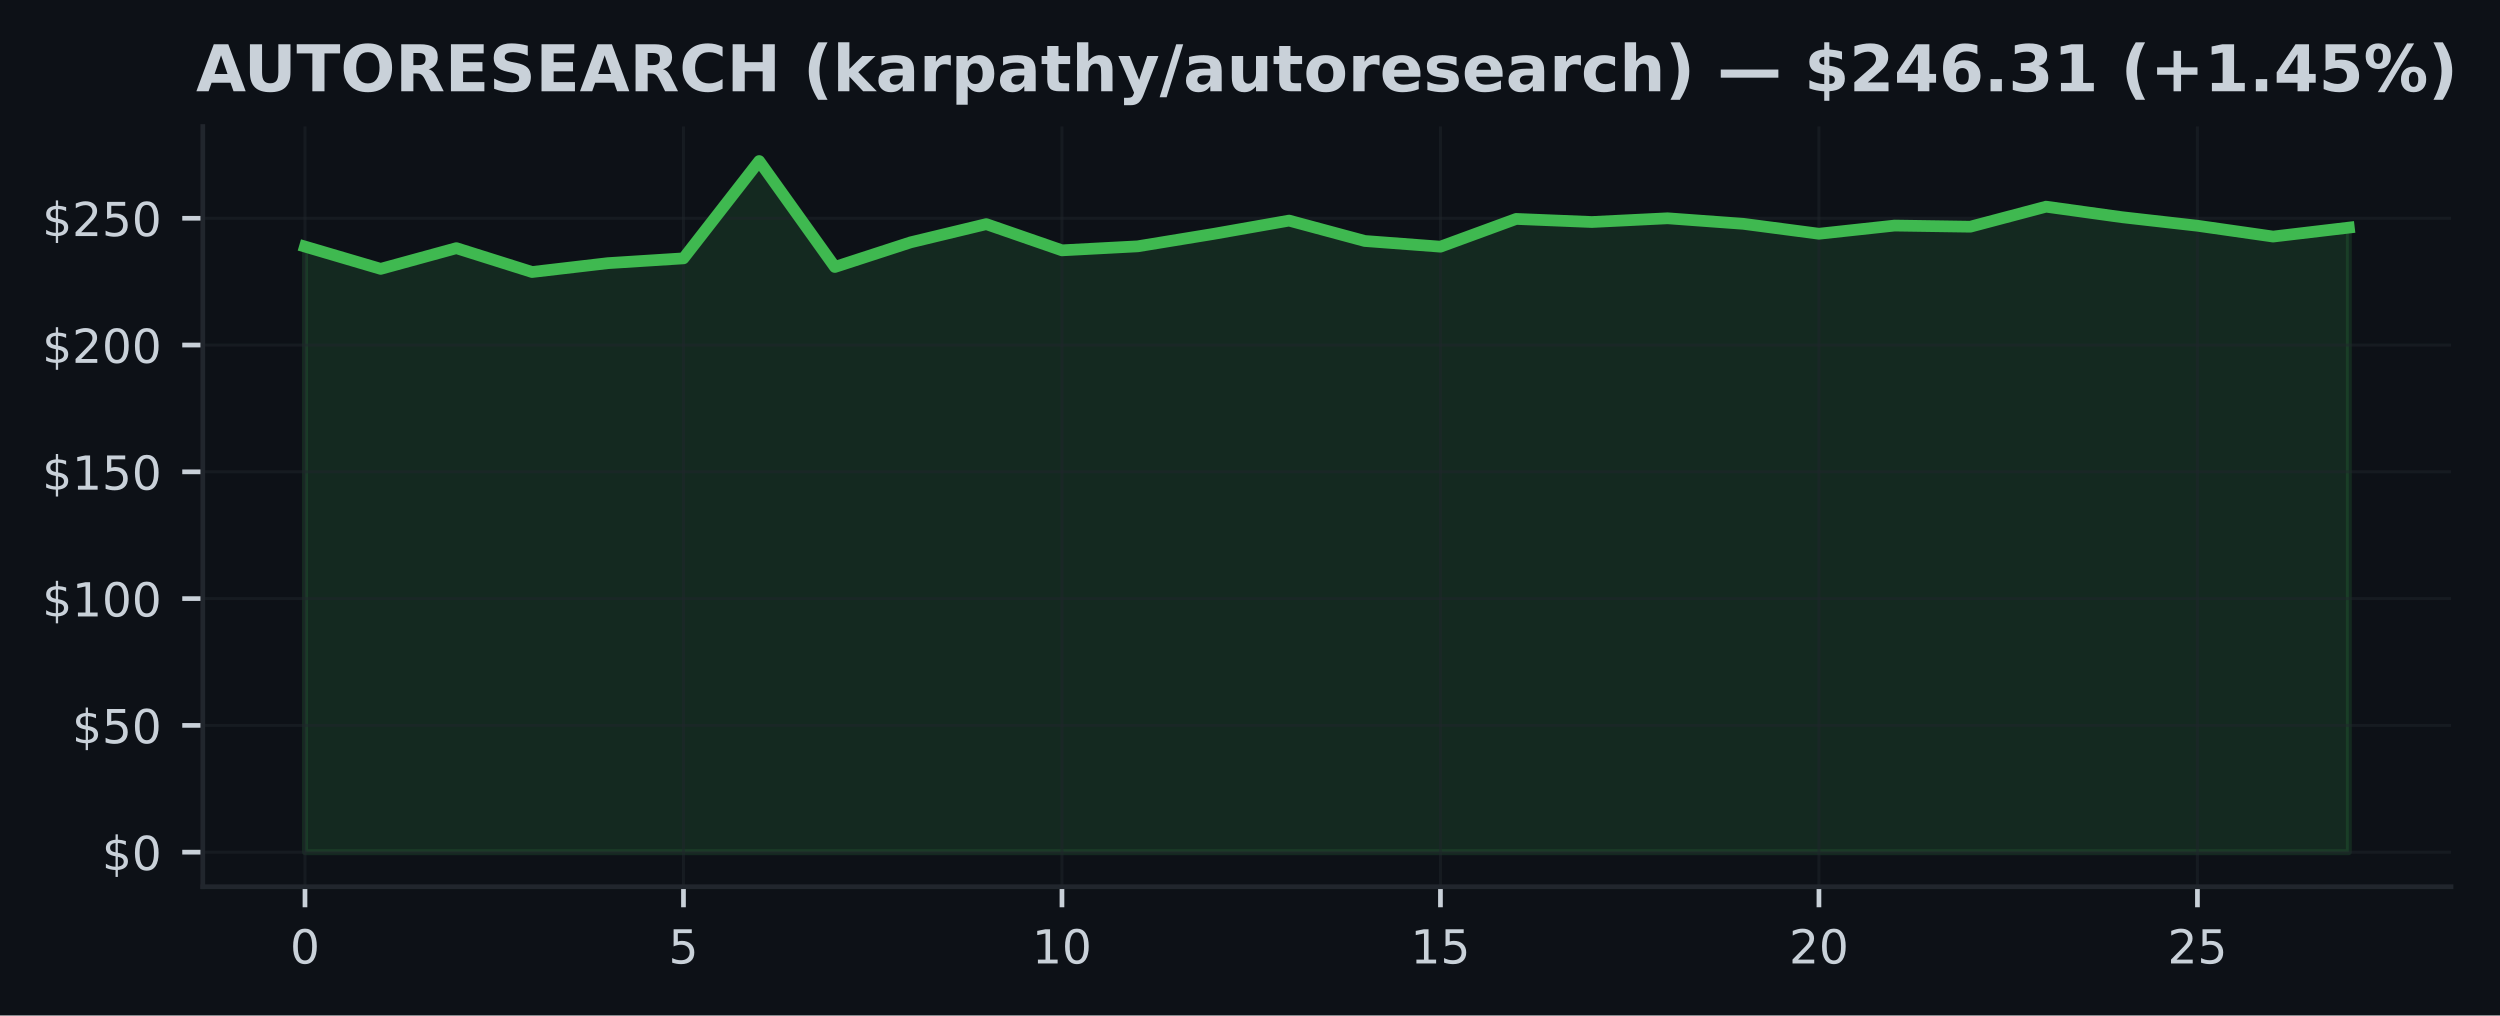
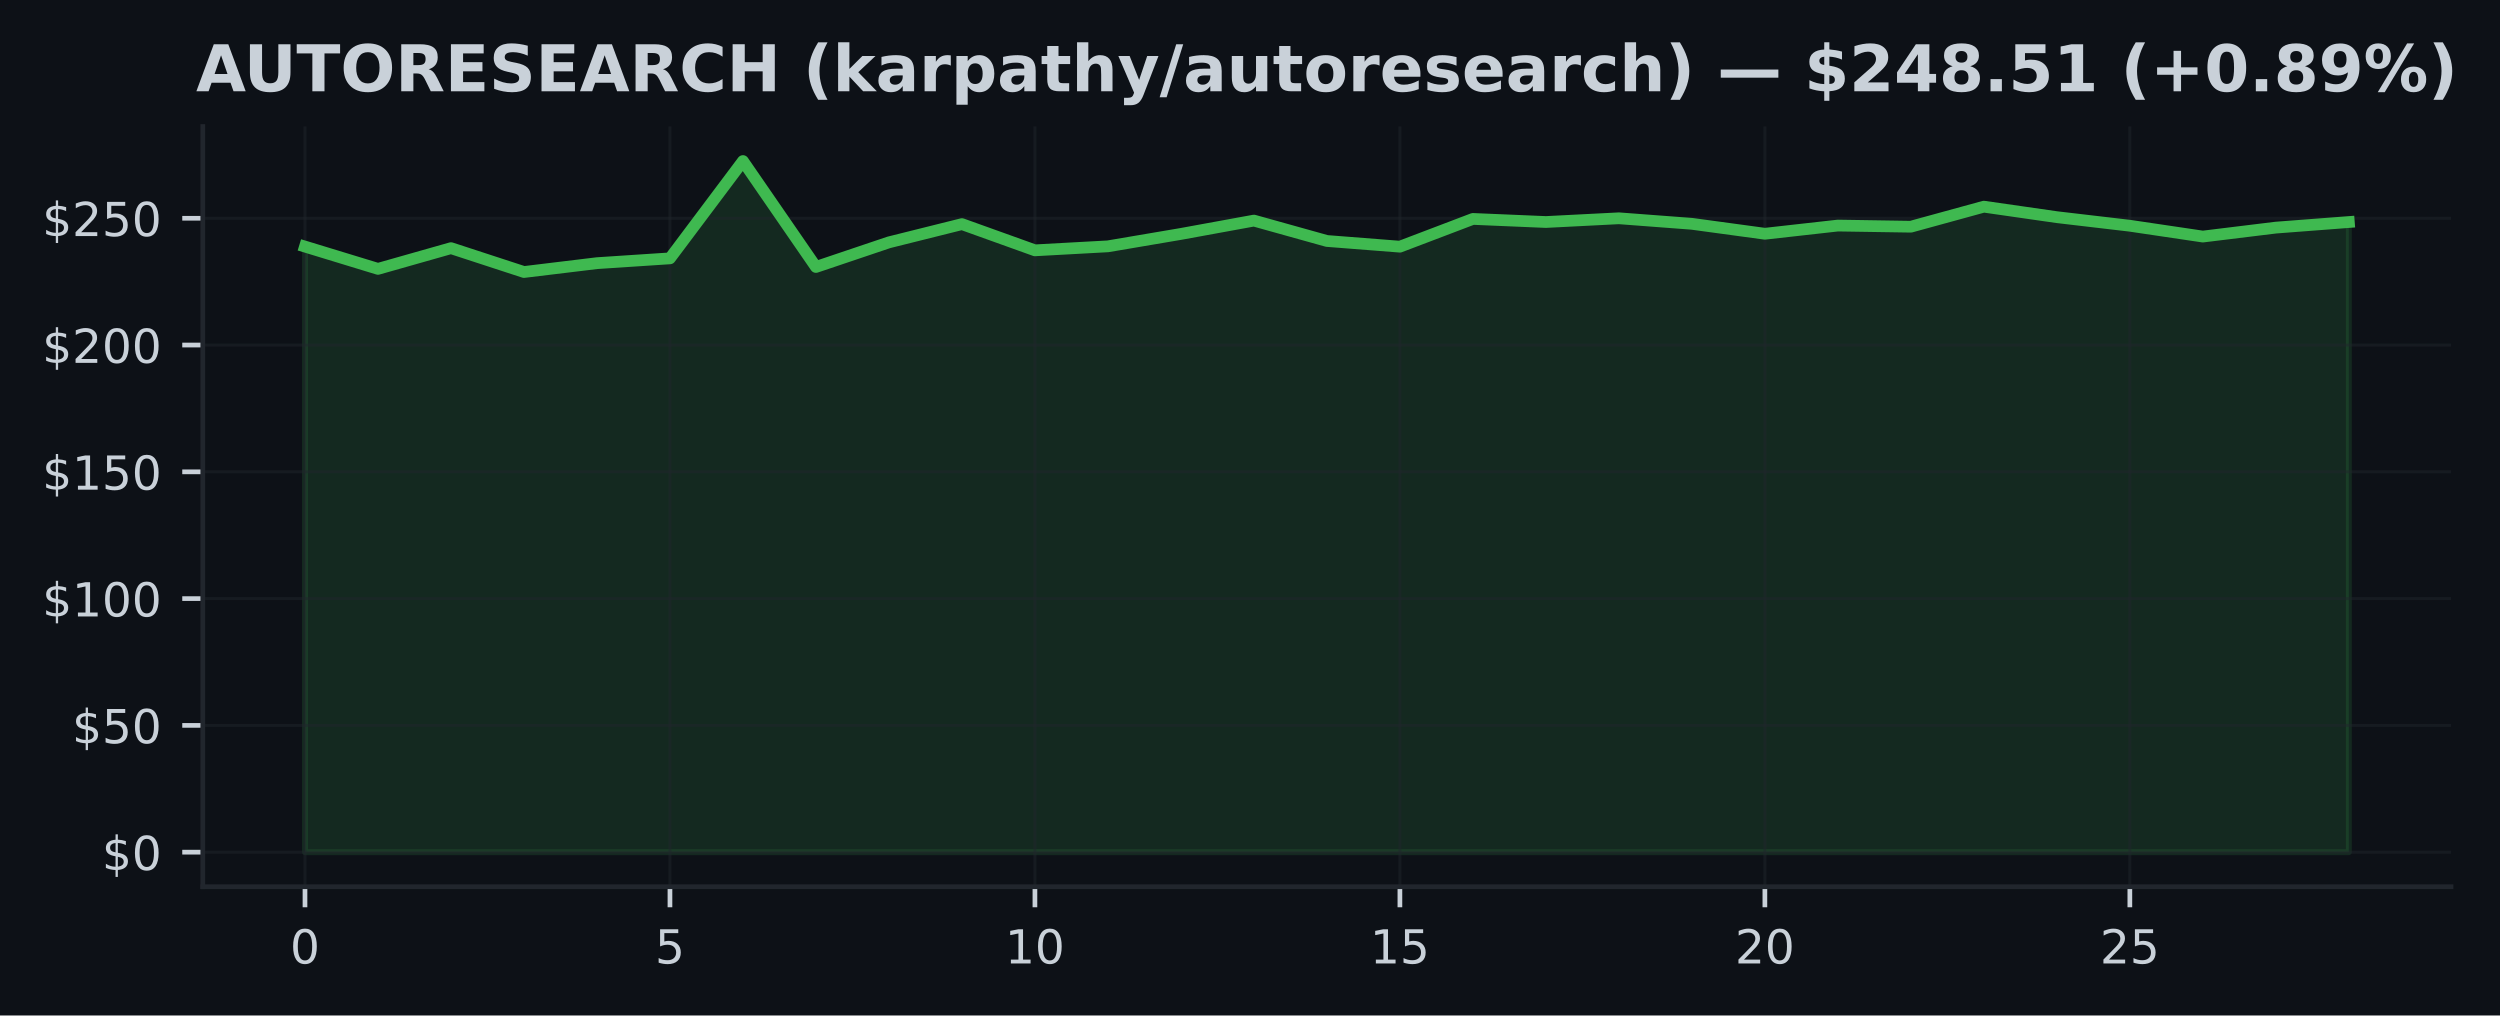
<svg xmlns="http://www.w3.org/2000/svg" xmlns:xlink="http://www.w3.org/1999/xlink" width="426.057pt" height="173.061pt" viewBox="0 0 426.057 173.061" version="1.1">
  <defs>
    <style type="text/css">*{stroke-linejoin: round; stroke-linecap: butt}</style>
  </defs>
  <g id="figure_1">
    <g id="patch_1">
      <path d="M 0 173.061  L 426.057 173.061  L 426.057 0  L 0 0  z " style="fill: #0d1117" />
    </g>
    <g id="axes_1">
      <g id="patch_2">
        <path d="M 34.56 151.118  L 417.71 151.118  L 417.71 21.558  L 34.56 21.558  z " style="fill: #0d1117" />
      </g>
      <g id="FillBetweenPolyCollection_1">
        <defs>
-           <path id="mff1d2ec6ba" d="M 51.976 -27.832  L 51.976 -131.038  L 64.877 -127.239  L 77.777 -130.77  L 90.678 -126.703  L 103.579 -128.211  L 116.479 -129.033  L 129.38 -145.613  L 142.281 -127.563  L 155.181 -131.759  L 168.082 -134.866  L 180.983 -130.398  L 193.883 -131.081  L 206.784 -133.194  L 219.685 -135.467  L 232.585 -131.993  L 245.486 -131.02  L 258.387 -135.752  L 271.287 -135.225  L 284.188 -135.86  L 297.089 -134.918  L 309.989 -133.224  L 322.89 -134.62  L 335.791 -134.426  L 348.691 -137.839  L 361.592 -136.05  L 374.493 -134.59  L 387.393 -132.745  L 400.294 -134.27  L 400.294 -27.832  L 400.294 -27.832  L 387.393 -27.832  L 374.493 -27.832  L 361.592 -27.832  L 348.691 -27.832  L 335.791 -27.832  L 322.89 -27.832  L 309.989 -27.832  L 297.089 -27.832  L 284.188 -27.832  L 271.287 -27.832  L 258.387 -27.832  L 245.486 -27.832  L 232.585 -27.832  L 219.685 -27.832  L 206.784 -27.832  L 193.883 -27.832  L 180.983 -27.832  L 168.082 -27.832  L 155.181 -27.832  L 142.281 -27.832  L 129.38 -27.832  L 116.479 -27.832  L 103.579 -27.832  L 90.678 -27.832  L 77.777 -27.832  L 64.877 -27.832  L 51.976 -27.832  z " style="stroke: #3fb950; stroke-opacity: 0.15" />
+           <path id="m584141cbb1" d="M 51.976 -27.832  L 51.976 -131.038  L 64.416 -127.239  L 76.856 -130.77  L 89.296 -126.703  L 101.736 -128.211  L 114.176 -129.033  L 126.616 -145.613  L 139.055 -127.563  L 151.495 -131.759  L 163.935 -134.866  L 176.375 -130.398  L 188.815 -131.081  L 201.255 -133.194  L 213.695 -135.467  L 226.135 -131.993  L 238.575 -131.02  L 251.015 -135.752  L 263.455 -135.225  L 275.895 -135.86  L 288.335 -134.918  L 300.775 -133.224  L 313.215 -134.62  L 325.654 -134.426  L 338.094 -137.839  L 350.534 -136.05  L 362.974 -134.59  L 375.414 -132.745  L 387.854 -134.27  L 400.294 -135.221  L 400.294 -27.832  L 400.294 -27.832  L 387.854 -27.832  L 375.414 -27.832  L 362.974 -27.832  L 350.534 -27.832  L 338.094 -27.832  L 325.654 -27.832  L 313.215 -27.832  L 300.775 -27.832  L 288.335 -27.832  L 275.895 -27.832  L 263.455 -27.832  L 251.015 -27.832  L 238.575 -27.832  L 226.135 -27.832  L 213.695 -27.832  L 201.255 -27.832  L 188.815 -27.832  L 176.375 -27.832  L 163.935 -27.832  L 151.495 -27.832  L 139.055 -27.832  L 126.616 -27.832  L 114.176 -27.832  L 101.736 -27.832  L 89.296 -27.832  L 76.856 -27.832  L 64.416 -27.832  L 51.976 -27.832  z " style="stroke: #3fb950; stroke-opacity: 0.15" />
        </defs>
-         <g clip-path="url(#p2e21da8941)">
-           <use xlink:href="#mff1d2ec6ba" x="0" y="173.061" style="fill: #3fb950; fill-opacity: 0.15; stroke: #3fb950; stroke-opacity: 0.15" />
+         <g clip-path="url(#pb53e35a98c)">
+           <use xlink:href="#m584141cbb1" x="0" y="173.061" style="fill: #3fb950; fill-opacity: 0.15; stroke: #3fb950; stroke-opacity: 0.15" />
        </g>
      </g>
      <g id="matplotlib.axis_1">
        <g id="xtick_1">
          <g id="line2d_1">
-             <path d="M 51.976 151.118  L 51.976 21.558  " clip-path="url(#p2e21da8941)" style="fill: none; stroke: #21262d; stroke-opacity: 0.5; stroke-width: 0.5; stroke-linecap: square" />
+             <path d="M 51.976 151.118  L 51.976 21.558  " clip-path="url(#pb53e35a98c)" style="fill: none; stroke: #21262d; stroke-opacity: 0.5; stroke-width: 0.5; stroke-linecap: square" />
          </g>
          <g id="line2d_2">
            <defs>
-               <path id="mea788294cb" d="M 0 0  L 0 3.5  " style="stroke: #c9d1d9; stroke-width: 0.8" />
+               <path id="m7ab3a25d30" d="M 0 0  L 0 3.5  " style="stroke: #c9d1d9; stroke-width: 0.8" />
            </defs>
            <g>
-               <use xlink:href="#mea788294cb" x="51.976" y="151.118" style="fill: #c9d1d9; stroke: #c9d1d9; stroke-width: 0.8" />
+               <use xlink:href="#m7ab3a25d30" x="51.976" y="151.118" style="fill: #c9d1d9; stroke: #c9d1d9; stroke-width: 0.8" />
            </g>
          </g>
          <g id="text_1">
            <g style="fill: #c9d1d9" transform="translate(49.43091 164.197) scale(0.08 -0.08)">
              <defs>
                <path id="DejaVuSans-30" d="M 2034 4250  Q 1547 4250 1301 3770  Q 1056 3291 1056 2328  Q 1056 1369 1301 889  Q 1547 409 2034 409  Q 2525 409 2770 889  Q 3016 1369 3016 2328  Q 3016 3291 2770 3770  Q 2525 4250 2034 4250  z M 2034 4750  Q 2819 4750 3233 4129  Q 3647 3509 3647 2328  Q 3647 1150 3233 529  Q 2819 -91 2034 -91  Q 1250 -91 836 529  Q 422 1150 422 2328  Q 422 3509 836 4129  Q 1250 4750 2034 4750  z " transform="scale(0.015625)" />
              </defs>
              <use xlink:href="#DejaVuSans-30" />
            </g>
          </g>
        </g>
        <g id="xtick_2">
          <g id="line2d_3">
-             <path d="M 116.479 151.118  L 116.479 21.558  " clip-path="url(#p2e21da8941)" style="fill: none; stroke: #21262d; stroke-opacity: 0.5; stroke-width: 0.5; stroke-linecap: square" />
+             <path d="M 114.176 151.118  L 114.176 21.558  " clip-path="url(#pb53e35a98c)" style="fill: none; stroke: #21262d; stroke-opacity: 0.5; stroke-width: 0.5; stroke-linecap: square" />
          </g>
          <g id="line2d_4">
            <g>
-               <use xlink:href="#mea788294cb" x="116.479" y="151.118" style="fill: #c9d1d9; stroke: #c9d1d9; stroke-width: 0.8" />
+               <use xlink:href="#m7ab3a25d30" x="114.176" y="151.118" style="fill: #c9d1d9; stroke: #c9d1d9; stroke-width: 0.8" />
            </g>
          </g>
          <g id="text_2">
-             <g style="fill: #c9d1d9" transform="translate(113.9343 164.197) scale(0.08 -0.08)">
+             <g style="fill: #c9d1d9" transform="translate(111.6306 164.197) scale(0.08 -0.08)">
              <defs>
                <path id="DejaVuSans-35" d="M 691 4666  L 3169 4666  L 3169 4134  L 1269 4134  L 1269 2991  Q 1406 3038 1543 3061  Q 1681 3084 1819 3084  Q 2600 3084 3056 2656  Q 3513 2228 3513 1497  Q 3513 744 3044 326  Q 2575 -91 1722 -91  Q 1428 -91 1123 -41  Q 819 9 494 109  L 494 744  Q 775 591 1075 516  Q 1375 441 1709 441  Q 2250 441 2565 725  Q 2881 1009 2881 1497  Q 2881 1984 2565 2268  Q 2250 2553 1709 2553  Q 1456 2553 1204 2497  Q 953 2441 691 2322  L 691 4666  z " transform="scale(0.015625)" />
              </defs>
              <use xlink:href="#DejaVuSans-35" />
            </g>
          </g>
        </g>
        <g id="xtick_3">
          <g id="line2d_5">
-             <path d="M 180.983 151.118  L 180.983 21.558  " clip-path="url(#p2e21da8941)" style="fill: none; stroke: #21262d; stroke-opacity: 0.5; stroke-width: 0.5; stroke-linecap: square" />
+             <path d="M 176.375 151.118  L 176.375 21.558  " clip-path="url(#pb53e35a98c)" style="fill: none; stroke: #21262d; stroke-opacity: 0.5; stroke-width: 0.5; stroke-linecap: square" />
          </g>
          <g id="line2d_6">
            <g>
-               <use xlink:href="#mea788294cb" x="180.983" y="151.118" style="fill: #c9d1d9; stroke: #c9d1d9; stroke-width: 0.8" />
+               <use xlink:href="#m7ab3a25d30" x="176.375" y="151.118" style="fill: #c9d1d9; stroke: #c9d1d9; stroke-width: 0.8" />
            </g>
          </g>
          <g id="text_3">
-             <g style="fill: #c9d1d9" transform="translate(175.8926 164.197) scale(0.08 -0.08)">
+             <g style="fill: #c9d1d9" transform="translate(171.2853 164.197) scale(0.08 -0.08)">
              <defs>
                <path id="DejaVuSans-31" d="M 794 531  L 1825 531  L 1825 4091  L 703 3866  L 703 4441  L 1819 4666  L 2450 4666  L 2450 531  L 3481 531  L 3481 0  L 794 0  L 794 531  z " transform="scale(0.015625)" />
              </defs>
              <use xlink:href="#DejaVuSans-31" />
              <use xlink:href="#DejaVuSans-30" transform="translate(63.62305 0)" />
            </g>
          </g>
        </g>
        <g id="xtick_4">
          <g id="line2d_7">
-             <path d="M 245.486 151.118  L 245.486 21.558  " clip-path="url(#p2e21da8941)" style="fill: none; stroke: #21262d; stroke-opacity: 0.5; stroke-width: 0.5; stroke-linecap: square" />
+             <path d="M 238.575 151.118  L 238.575 21.558  " clip-path="url(#pb53e35a98c)" style="fill: none; stroke: #21262d; stroke-opacity: 0.5; stroke-width: 0.5; stroke-linecap: square" />
          </g>
          <g id="line2d_8">
            <g>
-               <use xlink:href="#mea788294cb" x="245.486" y="151.118" style="fill: #c9d1d9; stroke: #c9d1d9; stroke-width: 0.8" />
+               <use xlink:href="#m7ab3a25d30" x="238.575" y="151.118" style="fill: #c9d1d9; stroke: #c9d1d9; stroke-width: 0.8" />
            </g>
          </g>
          <g id="text_4">
-             <g style="fill: #c9d1d9" transform="translate(240.396 164.197) scale(0.08 -0.08)">
+             <g style="fill: #c9d1d9" transform="translate(233.4849 164.197) scale(0.08 -0.08)">
              <use xlink:href="#DejaVuSans-31" />
              <use xlink:href="#DejaVuSans-35" transform="translate(63.62305 0)" />
            </g>
          </g>
        </g>
        <g id="xtick_5">
          <g id="line2d_9">
-             <path d="M 309.989 151.118  L 309.989 21.558  " clip-path="url(#p2e21da8941)" style="fill: none; stroke: #21262d; stroke-opacity: 0.5; stroke-width: 0.5; stroke-linecap: square" />
+             <path d="M 300.775 151.118  L 300.775 21.558  " clip-path="url(#pb53e35a98c)" style="fill: none; stroke: #21262d; stroke-opacity: 0.5; stroke-width: 0.5; stroke-linecap: square" />
          </g>
          <g id="line2d_10">
            <g>
-               <use xlink:href="#mea788294cb" x="309.989" y="151.118" style="fill: #c9d1d9; stroke: #c9d1d9; stroke-width: 0.8" />
+               <use xlink:href="#m7ab3a25d30" x="300.775" y="151.118" style="fill: #c9d1d9; stroke: #c9d1d9; stroke-width: 0.8" />
            </g>
          </g>
          <g id="text_5">
-             <g style="fill: #c9d1d9" transform="translate(304.8994 164.197) scale(0.08 -0.08)">
+             <g style="fill: #c9d1d9" transform="translate(295.6846 164.197) scale(0.08 -0.08)">
              <defs>
                <path id="DejaVuSans-32" d="M 1228 531  L 3431 531  L 3431 0  L 469 0  L 469 531  Q 828 903 1448 1529  Q 2069 2156 2228 2338  Q 2531 2678 2651 2914  Q 2772 3150 2772 3378  Q 2772 3750 2511 3984  Q 2250 4219 1831 4219  Q 1534 4219 1204 4116  Q 875 4013 500 3803  L 500 4441  Q 881 4594 1212 4672  Q 1544 4750 1819 4750  Q 2544 4750 2975 4387  Q 3406 4025 3406 3419  Q 3406 3131 3298 2873  Q 3191 2616 2906 2266  Q 2828 2175 2409 1742  Q 1991 1309 1228 531  z " transform="scale(0.015625)" />
              </defs>
              <use xlink:href="#DejaVuSans-32" />
              <use xlink:href="#DejaVuSans-30" transform="translate(63.62305 0)" />
            </g>
          </g>
        </g>
        <g id="xtick_6">
          <g id="line2d_11">
-             <path d="M 374.493 151.118  L 374.493 21.558  " clip-path="url(#p2e21da8941)" style="fill: none; stroke: #21262d; stroke-opacity: 0.5; stroke-width: 0.5; stroke-linecap: square" />
+             <path d="M 362.974 151.118  L 362.974 21.558  " clip-path="url(#pb53e35a98c)" style="fill: none; stroke: #21262d; stroke-opacity: 0.5; stroke-width: 0.5; stroke-linecap: square" />
          </g>
          <g id="line2d_12">
            <g>
-               <use xlink:href="#mea788294cb" x="374.493" y="151.118" style="fill: #c9d1d9; stroke: #c9d1d9; stroke-width: 0.8" />
+               <use xlink:href="#m7ab3a25d30" x="362.974" y="151.118" style="fill: #c9d1d9; stroke: #c9d1d9; stroke-width: 0.8" />
            </g>
          </g>
          <g id="text_6">
-             <g style="fill: #c9d1d9" transform="translate(369.4027 164.197) scale(0.08 -0.08)">
+             <g style="fill: #c9d1d9" transform="translate(357.8843 164.197) scale(0.08 -0.08)">
              <use xlink:href="#DejaVuSans-32" />
              <use xlink:href="#DejaVuSans-35" transform="translate(63.62305 0)" />
            </g>
          </g>
        </g>
      </g>
      <g id="matplotlib.axis_2">
        <g id="ytick_1">
          <g id="line2d_13">
-             <path d="M 34.56 145.229  L 417.71 145.229  " clip-path="url(#p2e21da8941)" style="fill: none; stroke: #21262d; stroke-opacity: 0.5; stroke-width: 0.5; stroke-linecap: square" />
+             <path d="M 34.56 145.229  L 417.71 145.229  " clip-path="url(#pb53e35a98c)" style="fill: none; stroke: #21262d; stroke-opacity: 0.5; stroke-width: 0.5; stroke-linecap: square" />
          </g>
          <g id="line2d_14">
            <defs>
-               <path id="m964c7179d6" d="M 0 0  L -3.5 0  " style="stroke: #c9d1d9; stroke-width: 0.8" />
+               <path id="mbdcc810cbb" d="M 0 0  L -3.5 0  " style="stroke: #c9d1d9; stroke-width: 0.8" />
            </defs>
            <g>
-               <use xlink:href="#m964c7179d6" x="34.56" y="145.229" style="fill: #c9d1d9; stroke: #c9d1d9; stroke-width: 0.8" />
+               <use xlink:href="#mbdcc810cbb" x="34.56" y="145.229" style="fill: #c9d1d9; stroke: #c9d1d9; stroke-width: 0.8" />
            </g>
          </g>
          <g id="text_7">
            <g style="fill: #c9d1d9" transform="translate(17.38 148.2686) scale(0.08 -0.08)">
              <defs>
                <path id="DejaVuSans-24" d="M 2163 -941  L 1850 -941  L 1847 0  Q 1519 6 1191 76  Q 863 147 531 288  L 531 850  Q 850 650 1176 548  Q 1503 447 1850 444  L 1850 1869  Q 1159 1981 845 2250  Q 531 2519 531 2988  Q 531 3497 872 3790  Q 1213 4084 1850 4128  L 1850 4863  L 2163 4863  L 2163 4138  Q 2453 4125 2725 4076  Q 2997 4028 3256 3944  L 3256 3397  Q 2997 3528 2723 3600  Q 2450 3672 2163 3684  L 2163 2350  Q 2872 2241 3206 1959  Q 3541 1678 3541 1191  Q 3541 663 3186 358  Q 2831 53 2163 6  L 2163 -941  z M 1850 2406  L 1850 3688  Q 1488 3647 1297 3481  Q 1106 3316 1106 3041  Q 1106 2772 1282 2622  Q 1459 2472 1850 2406  z M 2163 1806  L 2163 453  Q 2559 506 2761 678  Q 2963 850 2963 1131  Q 2963 1406 2770 1568  Q 2578 1731 2163 1806  z " transform="scale(0.015625)" />
              </defs>
              <use xlink:href="#DejaVuSans-24" />
              <use xlink:href="#DejaVuSans-30" transform="translate(63.62305 0)" />
            </g>
          </g>
        </g>
        <g id="ytick_2">
          <g id="line2d_15">
-             <path d="M 34.56 123.623  L 417.71 123.623  " clip-path="url(#p2e21da8941)" style="fill: none; stroke: #21262d; stroke-opacity: 0.5; stroke-width: 0.5; stroke-linecap: square" />
+             <path d="M 34.56 123.623  L 417.71 123.623  " clip-path="url(#pb53e35a98c)" style="fill: none; stroke: #21262d; stroke-opacity: 0.5; stroke-width: 0.5; stroke-linecap: square" />
          </g>
          <g id="line2d_16">
            <g>
-               <use xlink:href="#m964c7179d6" x="34.56" y="123.623" style="fill: #c9d1d9; stroke: #c9d1d9; stroke-width: 0.8" />
+               <use xlink:href="#mbdcc810cbb" x="34.56" y="123.623" style="fill: #c9d1d9; stroke: #c9d1d9; stroke-width: 0.8" />
            </g>
          </g>
          <g id="text_8">
            <g style="fill: #c9d1d9" transform="translate(12.29 126.662) scale(0.08 -0.08)">
              <use xlink:href="#DejaVuSans-24" />
              <use xlink:href="#DejaVuSans-35" transform="translate(63.62305 0)" />
              <use xlink:href="#DejaVuSans-30" transform="translate(127.2461 0)" />
            </g>
          </g>
        </g>
        <g id="ytick_3">
          <g id="line2d_17">
-             <path d="M 34.56 102.016  L 417.71 102.016  " clip-path="url(#p2e21da8941)" style="fill: none; stroke: #21262d; stroke-opacity: 0.5; stroke-width: 0.5; stroke-linecap: square" />
+             <path d="M 34.56 102.016  L 417.71 102.016  " clip-path="url(#pb53e35a98c)" style="fill: none; stroke: #21262d; stroke-opacity: 0.5; stroke-width: 0.5; stroke-linecap: square" />
          </g>
          <g id="line2d_18">
            <g>
-               <use xlink:href="#m964c7179d6" x="34.56" y="102.016" style="fill: #c9d1d9; stroke: #c9d1d9; stroke-width: 0.8" />
+               <use xlink:href="#mbdcc810cbb" x="34.56" y="102.016" style="fill: #c9d1d9; stroke: #c9d1d9; stroke-width: 0.8" />
            </g>
          </g>
          <g id="text_9">
            <g style="fill: #c9d1d9" transform="translate(7.2 105.0554) scale(0.08 -0.08)">
              <use xlink:href="#DejaVuSans-24" />
              <use xlink:href="#DejaVuSans-31" transform="translate(63.62305 0)" />
              <use xlink:href="#DejaVuSans-30" transform="translate(127.2461 0)" />
              <use xlink:href="#DejaVuSans-30" transform="translate(190.8691 0)" />
            </g>
          </g>
        </g>
        <g id="ytick_4">
          <g id="line2d_19">
-             <path d="M 34.56 80.409  L 417.71 80.409  " clip-path="url(#p2e21da8941)" style="fill: none; stroke: #21262d; stroke-opacity: 0.5; stroke-width: 0.5; stroke-linecap: square" />
+             <path d="M 34.56 80.409  L 417.71 80.409  " clip-path="url(#pb53e35a98c)" style="fill: none; stroke: #21262d; stroke-opacity: 0.5; stroke-width: 0.5; stroke-linecap: square" />
          </g>
          <g id="line2d_20">
            <g>
-               <use xlink:href="#m964c7179d6" x="34.56" y="80.409" style="fill: #c9d1d9; stroke: #c9d1d9; stroke-width: 0.8" />
+               <use xlink:href="#mbdcc810cbb" x="34.56" y="80.409" style="fill: #c9d1d9; stroke: #c9d1d9; stroke-width: 0.8" />
            </g>
          </g>
          <g id="text_10">
            <g style="fill: #c9d1d9" transform="translate(7.2 83.44881) scale(0.08 -0.08)">
              <use xlink:href="#DejaVuSans-24" />
              <use xlink:href="#DejaVuSans-31" transform="translate(63.62305 0)" />
              <use xlink:href="#DejaVuSans-35" transform="translate(127.2461 0)" />
              <use xlink:href="#DejaVuSans-30" transform="translate(190.8691 0)" />
            </g>
          </g>
        </g>
        <g id="ytick_5">
          <g id="line2d_21">
-             <path d="M 34.56 58.803  L 417.71 58.803  " clip-path="url(#p2e21da8941)" style="fill: none; stroke: #21262d; stroke-opacity: 0.5; stroke-width: 0.5; stroke-linecap: square" />
+             <path d="M 34.56 58.803  L 417.71 58.803  " clip-path="url(#pb53e35a98c)" style="fill: none; stroke: #21262d; stroke-opacity: 0.5; stroke-width: 0.5; stroke-linecap: square" />
          </g>
          <g id="line2d_22">
            <g>
-               <use xlink:href="#m964c7179d6" x="34.56" y="58.803" style="fill: #c9d1d9; stroke: #c9d1d9; stroke-width: 0.8" />
+               <use xlink:href="#mbdcc810cbb" x="34.56" y="58.803" style="fill: #c9d1d9; stroke: #c9d1d9; stroke-width: 0.8" />
            </g>
          </g>
          <g id="text_11">
            <g style="fill: #c9d1d9" transform="translate(7.2 61.84222) scale(0.08 -0.08)">
              <use xlink:href="#DejaVuSans-24" />
              <use xlink:href="#DejaVuSans-32" transform="translate(63.62305 0)" />
              <use xlink:href="#DejaVuSans-30" transform="translate(127.2461 0)" />
              <use xlink:href="#DejaVuSans-30" transform="translate(190.8691 0)" />
            </g>
          </g>
        </g>
        <g id="ytick_6">
          <g id="line2d_23">
-             <path d="M 34.56 37.196  L 417.71 37.196  " clip-path="url(#p2e21da8941)" style="fill: none; stroke: #21262d; stroke-opacity: 0.5; stroke-width: 0.5; stroke-linecap: square" />
+             <path d="M 34.56 37.196  L 417.71 37.196  " clip-path="url(#pb53e35a98c)" style="fill: none; stroke: #21262d; stroke-opacity: 0.5; stroke-width: 0.5; stroke-linecap: square" />
          </g>
          <g id="line2d_24">
            <g>
-               <use xlink:href="#m964c7179d6" x="34.56" y="37.196" style="fill: #c9d1d9; stroke: #c9d1d9; stroke-width: 0.8" />
+               <use xlink:href="#mbdcc810cbb" x="34.56" y="37.196" style="fill: #c9d1d9; stroke: #c9d1d9; stroke-width: 0.8" />
            </g>
          </g>
          <g id="text_12">
            <g style="fill: #c9d1d9" transform="translate(7.2 40.23564) scale(0.08 -0.08)">
              <use xlink:href="#DejaVuSans-24" />
              <use xlink:href="#DejaVuSans-32" transform="translate(63.62305 0)" />
              <use xlink:href="#DejaVuSans-35" transform="translate(127.2461 0)" />
              <use xlink:href="#DejaVuSans-30" transform="translate(190.8691 0)" />
            </g>
          </g>
        </g>
      </g>
      <g id="line2d_25">
-         <path d="M 51.976 42.023  L 64.877 45.822  L 77.777 42.291  L 90.678 46.357  L 103.579 44.849  L 116.479 44.028  L 129.38 27.447  L 142.281 45.498  L 155.181 41.302  L 168.082 38.194  L 180.983 42.663  L 193.883 41.98  L 206.784 39.867  L 219.685 37.594  L 232.585 41.068  L 245.486 42.04  L 258.387 37.309  L 271.287 37.836  L 284.188 37.201  L 297.089 38.143  L 309.989 39.837  L 322.89 38.441  L 335.791 38.635  L 348.691 35.221  L 361.592 37.01  L 374.493 38.471  L 387.393 40.316  L 400.294 38.791  " clip-path="url(#p2e21da8941)" style="fill: none; stroke: #3fb950; stroke-width: 2; stroke-linecap: square" />
+         <path d="M 51.976 42.023  L 64.416 45.822  L 76.856 42.291  L 89.296 46.357  L 101.736 44.849  L 114.176 44.028  L 126.616 27.447  L 139.055 45.498  L 151.495 41.302  L 163.935 38.194  L 176.375 42.663  L 188.815 41.98  L 201.255 39.867  L 213.695 37.594  L 226.135 41.068  L 238.575 42.04  L 251.015 37.309  L 263.455 37.836  L 275.895 37.201  L 288.335 38.143  L 300.775 39.837  L 313.215 38.441  L 325.654 38.635  L 338.094 35.221  L 350.534 37.01  L 362.974 38.471  L 375.414 40.316  L 387.854 38.791  L 400.294 37.84  " clip-path="url(#pb53e35a98c)" style="fill: none; stroke: #3fb950; stroke-width: 2; stroke-linecap: square" />
      </g>
      <g id="patch_3">
        <path d="M 34.56 151.118  L 34.56 21.558  " style="fill: none; stroke: #21262d; stroke-width: 0.8; stroke-linejoin: miter; stroke-linecap: square" />
      </g>
      <g id="patch_4">
        <path d="M 34.56 151.118  L 417.71 151.118  " style="fill: none; stroke: #21262d; stroke-width: 0.8; stroke-linejoin: miter; stroke-linecap: square" />
      </g>
      <g id="text_13">
        <g style="fill: #c9d1d9" transform="translate(33.41328 15.55828) scale(0.11 -0.11)">
          <defs>
            <path id="DejaVuSans-Bold-41" d="M 3419 850  L 1538 850  L 1241 0  L 31 0  L 1759 4666  L 3194 4666  L 4922 0  L 3713 0  L 3419 850  z M 1838 1716  L 3116 1716  L 2478 3572  L 1838 1716  z " transform="scale(0.015625)" />
            <path id="DejaVuSans-Bold-55" d="M 588 4666  L 1791 4666  L 1791 1869  Q 1791 1291 1980 1042  Q 2169 794 2597 794  Q 3028 794 3217 1042  Q 3406 1291 3406 1869  L 3406 4666  L 4609 4666  L 4609 1869  Q 4609 878 4112 393  Q 3616 -91 2597 -91  Q 1581 -91 1084 393  Q 588 878 588 1869  L 588 4666  z " transform="scale(0.015625)" />
            <path id="DejaVuSans-Bold-54" d="M 31 4666  L 4331 4666  L 4331 3756  L 2784 3756  L 2784 0  L 1581 0  L 1581 3756  L 31 3756  L 31 4666  z " transform="scale(0.015625)" />
            <path id="DejaVuSans-Bold-4f" d="M 2719 3878  Q 2169 3878 1866 3472  Q 1563 3066 1563 2328  Q 1563 1594 1866 1187  Q 2169 781 2719 781  Q 3272 781 3575 1187  Q 3878 1594 3878 2328  Q 3878 3066 3575 3472  Q 3272 3878 2719 3878  z M 2719 4750  Q 3844 4750 4481 4106  Q 5119 3463 5119 2328  Q 5119 1197 4481 553  Q 3844 -91 2719 -91  Q 1597 -91 958 553  Q 319 1197 319 2328  Q 319 3463 958 4106  Q 1597 4750 2719 4750  z " transform="scale(0.015625)" />
            <path id="DejaVuSans-Bold-52" d="M 2297 2597  Q 2675 2597 2839 2737  Q 3003 2878 3003 3200  Q 3003 3519 2839 3656  Q 2675 3794 2297 3794  L 1791 3794  L 1791 2597  L 2297 2597  z M 1791 1766  L 1791 0  L 588 0  L 588 4666  L 2425 4666  Q 3347 4666 3776 4356  Q 4206 4047 4206 3378  Q 4206 2916 3982 2619  Q 3759 2322 3309 2181  Q 3556 2125 3751 1926  Q 3947 1728 4147 1325  L 4800 0  L 3519 0  L 2950 1159  Q 2778 1509 2601 1637  Q 2425 1766 2131 1766  L 1791 1766  z " transform="scale(0.015625)" />
            <path id="DejaVuSans-Bold-45" d="M 588 4666  L 3834 4666  L 3834 3756  L 1791 3756  L 1791 2888  L 3713 2888  L 3713 1978  L 1791 1978  L 1791 909  L 3903 909  L 3903 0  L 588 0  L 588 4666  z " transform="scale(0.015625)" />
            <path id="DejaVuSans-Bold-53" d="M 3834 4519  L 3834 3531  Q 3450 3703 3084 3790  Q 2719 3878 2394 3878  Q 1963 3878 1756 3759  Q 1550 3641 1550 3391  Q 1550 3203 1689 3098  Q 1828 2994 2194 2919  L 2706 2816  Q 3484 2659 3812 2340  Q 4141 2022 4141 1434  Q 4141 663 3683 286  Q 3225 -91 2284 -91  Q 1841 -91 1394 -6  Q 947 78 500 244  L 500 1259  Q 947 1022 1364 901  Q 1781 781 2169 781  Q 2563 781 2772 912  Q 2981 1044 2981 1288  Q 2981 1506 2839 1625  Q 2697 1744 2272 1838  L 1806 1941  Q 1106 2091 782 2419  Q 459 2747 459 3303  Q 459 4000 909 4375  Q 1359 4750 2203 4750  Q 2588 4750 2994 4692  Q 3400 4634 3834 4519  z " transform="scale(0.015625)" />
            <path id="DejaVuSans-Bold-43" d="M 4288 256  Q 3956 84 3597 -3  Q 3238 -91 2847 -91  Q 1681 -91 1000 561  Q 319 1213 319 2328  Q 319 3447 1000 4098  Q 1681 4750 2847 4750  Q 3238 4750 3597 4662  Q 3956 4575 4288 4403  L 4288 3438  Q 3953 3666 3628 3772  Q 3303 3878 2944 3878  Q 2300 3878 1931 3465  Q 1563 3053 1563 2328  Q 1563 1606 1931 1193  Q 2300 781 2944 781  Q 3303 781 3628 887  Q 3953 994 4288 1222  L 4288 256  z " transform="scale(0.015625)" />
            <path id="DejaVuSans-Bold-48" d="M 588 4666  L 1791 4666  L 1791 2888  L 3566 2888  L 3566 4666  L 4769 4666  L 4769 0  L 3566 0  L 3566 1978  L 1791 1978  L 1791 0  L 588 0  L 588 4666  z " transform="scale(0.015625)" />
            <path id="DejaVuSans-Bold-20" transform="scale(0.015625)" />
            <path id="DejaVuSans-Bold-28" d="M 2413 -844  L 1484 -844  Q 1006 -72 778 623  Q 550 1319 550 2003  Q 550 2688 779 3389  Q 1009 4091 1484 4856  L 2413 4856  Q 2013 4116 1813 3408  Q 1613 2700 1613 2009  Q 1613 1319 1811 609  Q 2009 -100 2413 -844  z " transform="scale(0.015625)" />
            <path id="DejaVuSans-Bold-6b" d="M 538 4863  L 1656 4863  L 1656 2216  L 2944 3500  L 4244 3500  L 2534 1894  L 4378 0  L 3022 0  L 1656 1459  L 1656 0  L 538 0  L 538 4863  z " transform="scale(0.015625)" />
            <path id="DejaVuSans-Bold-61" d="M 2106 1575  Q 1756 1575 1579 1456  Q 1403 1338 1403 1106  Q 1403 894 1545 773  Q 1688 653 1941 653  Q 2256 653 2472 879  Q 2688 1106 2688 1447  L 2688 1575  L 2106 1575  z M 3816 1997  L 3816 0  L 2688 0  L 2688 519  Q 2463 200 2181 54  Q 1900 -91 1497 -91  Q 953 -91 614 226  Q 275 544 275 1050  Q 275 1666 698 1953  Q 1122 2241 2028 2241  L 2688 2241  L 2688 2328  Q 2688 2594 2478 2717  Q 2269 2841 1825 2841  Q 1466 2841 1156 2769  Q 847 2697 581 2553  L 581 3406  Q 941 3494 1303 3539  Q 1666 3584 2028 3584  Q 2975 3584 3395 3211  Q 3816 2838 3816 1997  z " transform="scale(0.015625)" />
            <path id="DejaVuSans-Bold-72" d="M 3138 2547  Q 2991 2616 2845 2648  Q 2700 2681 2553 2681  Q 2122 2681 1889 2404  Q 1656 2128 1656 1613  L 1656 0  L 538 0  L 538 3500  L 1656 3500  L 1656 2925  Q 1872 3269 2151 3426  Q 2431 3584 2822 3584  Q 2878 3584 2943 3579  Q 3009 3575 3134 3559  L 3138 2547  z " transform="scale(0.015625)" />
            <path id="DejaVuSans-Bold-70" d="M 1656 506  L 1656 -1331  L 538 -1331  L 538 3500  L 1656 3500  L 1656 2988  Q 1888 3294 2169 3439  Q 2450 3584 2816 3584  Q 3463 3584 3878 3070  Q 4294 2556 4294 1747  Q 4294 938 3878 423  Q 3463 -91 2816 -91  Q 2450 -91 2169 54  Q 1888 200 1656 506  z M 2400 2772  Q 2041 2772 1848 2508  Q 1656 2244 1656 1747  Q 1656 1250 1848 986  Q 2041 722 2400 722  Q 2759 722 2948 984  Q 3138 1247 3138 1747  Q 3138 2247 2948 2509  Q 2759 2772 2400 2772  z " transform="scale(0.015625)" />
            <path id="DejaVuSans-Bold-74" d="M 1759 4494  L 1759 3500  L 2913 3500  L 2913 2700  L 1759 2700  L 1759 1216  Q 1759 972 1856 886  Q 1953 800 2241 800  L 2816 800  L 2816 0  L 1856 0  Q 1194 0 917 276  Q 641 553 641 1216  L 641 2700  L 84 2700  L 84 3500  L 641 3500  L 641 4494  L 1759 4494  z " transform="scale(0.015625)" />
            <path id="DejaVuSans-Bold-68" d="M 4056 2131  L 4056 0  L 2931 0  L 2931 347  L 2931 1625  Q 2931 2084 2911 2256  Q 2891 2428 2841 2509  Q 2775 2619 2662 2680  Q 2550 2741 2406 2741  Q 2056 2741 1856 2470  Q 1656 2200 1656 1722  L 1656 0  L 538 0  L 538 4863  L 1656 4863  L 1656 2988  Q 1909 3294 2193 3439  Q 2478 3584 2822 3584  Q 3428 3584 3742 3212  Q 4056 2841 4056 2131  z " transform="scale(0.015625)" />
            <path id="DejaVuSans-Bold-79" d="M 78 3500  L 1197 3500  L 2138 1125  L 2938 3500  L 4056 3500  L 2584 -331  Q 2363 -916 2067 -1148  Q 1772 -1381 1288 -1381  L 641 -1381  L 641 -647  L 991 -647  Q 1275 -647 1404 -556  Q 1534 -466 1606 -231  L 1638 -134  L 78 3500  z " transform="scale(0.015625)" />
            <path id="DejaVuSans-Bold-2f" d="M 1644 4666  L 2338 4666  L 691 -594  L 0 -594  L 1644 4666  z " transform="scale(0.015625)" />
            <path id="DejaVuSans-Bold-75" d="M 500 1363  L 500 3500  L 1625 3500  L 1625 3150  Q 1625 2866 1622 2436  Q 1619 2006 1619 1863  Q 1619 1441 1641 1255  Q 1663 1069 1716 984  Q 1784 875 1895 815  Q 2006 756 2150 756  Q 2500 756 2700 1025  Q 2900 1294 2900 1772  L 2900 3500  L 4019 3500  L 4019 0  L 2900 0  L 2900 506  Q 2647 200 2364 54  Q 2081 -91 1741 -91  Q 1134 -91 817 281  Q 500 653 500 1363  z " transform="scale(0.015625)" />
            <path id="DejaVuSans-Bold-6f" d="M 2203 2784  Q 1831 2784 1636 2517  Q 1441 2250 1441 1747  Q 1441 1244 1636 976  Q 1831 709 2203 709  Q 2569 709 2762 976  Q 2956 1244 2956 1747  Q 2956 2250 2762 2517  Q 2569 2784 2203 2784  z M 2203 3584  Q 3106 3584 3614 3096  Q 4122 2609 4122 1747  Q 4122 884 3614 396  Q 3106 -91 2203 -91  Q 1297 -91 786 396  Q 275 884 275 1747  Q 275 2609 786 3096  Q 1297 3584 2203 3584  z " transform="scale(0.015625)" />
            <path id="DejaVuSans-Bold-65" d="M 4031 1759  L 4031 1441  L 1416 1441  Q 1456 1047 1700 850  Q 1944 653 2381 653  Q 2734 653 3104 758  Q 3475 863 3866 1075  L 3866 213  Q 3469 63 3072 -14  Q 2675 -91 2278 -91  Q 1328 -91 801 392  Q 275 875 275 1747  Q 275 2603 792 3093  Q 1309 3584 2216 3584  Q 3041 3584 3536 3087  Q 4031 2591 4031 1759  z M 2881 2131  Q 2881 2450 2695 2645  Q 2509 2841 2209 2841  Q 1884 2841 1681 2658  Q 1478 2475 1428 2131  L 2881 2131  z " transform="scale(0.015625)" />
            <path id="DejaVuSans-Bold-73" d="M 3272 3391  L 3272 2541  Q 2913 2691 2578 2766  Q 2244 2841 1947 2841  Q 1628 2841 1473 2761  Q 1319 2681 1319 2516  Q 1319 2381 1436 2309  Q 1553 2238 1856 2203  L 2053 2175  Q 2913 2066 3209 1816  Q 3506 1566 3506 1031  Q 3506 472 3093 190  Q 2681 -91 1863 -91  Q 1516 -91 1145 -36  Q 775 19 384 128  L 384 978  Q 719 816 1070 734  Q 1422 653 1784 653  Q 2113 653 2278 743  Q 2444 834 2444 1013  Q 2444 1163 2330 1236  Q 2216 1309 1875 1350  L 1678 1375  Q 931 1469 631 1722  Q 331 1975 331 2491  Q 331 3047 712 3315  Q 1094 3584 1881 3584  Q 2191 3584 2531 3537  Q 2872 3491 3272 3391  z " transform="scale(0.015625)" />
            <path id="DejaVuSans-Bold-63" d="M 3366 3391  L 3366 2478  Q 3138 2634 2908 2709  Q 2678 2784 2431 2784  Q 1963 2784 1702 2511  Q 1441 2238 1441 1747  Q 1441 1256 1702 982  Q 1963 709 2431 709  Q 2694 709 2930 787  Q 3166 866 3366 1019  L 3366 103  Q 3103 6 2833 -42  Q 2563 -91 2291 -91  Q 1344 -91 809 395  Q 275 881 275 1747  Q 275 2613 809 3098  Q 1344 3584 2291 3584  Q 2566 3584 2833 3536  Q 3100 3488 3366 3391  z " transform="scale(0.015625)" />
            <path id="DejaVuSans-Bold-29" d="M 513 -844  Q 913 -100 1113 609  Q 1313 1319 1313 2009  Q 1313 2700 1113 3408  Q 913 4116 513 4856  L 1441 4856  Q 1916 4091 2145 3389  Q 2375 2688 2375 2003  Q 2375 1319 2147 623  Q 1919 -72 1441 -844  L 513 -844  z " transform="scale(0.015625)" />
            <path id="DejaVuSans-Bold-2014" d="M 344 2156  L 6056 2156  L 6056 1350  L 344 1350  L 344 2156  z " transform="scale(0.015625)" />
            <path id="DejaVuSans-Bold-24" d="M 2484 -941  L 1978 -941  L 1975 0  Q 1584 16 1218 87  Q 853 159 506 288  L 506 1106  Q 866 922 1233 823  Q 1600 725 1978 713  L 1978 1684  L 1875 1703  Q 1128 1834 814 2115  Q 500 2397 500 2925  Q 500 3484 883 3798  Q 1266 4113 1975 4141  L 1978 4863  L 2484 4863  L 2484 4153  Q 2797 4128 3109 4075  Q 3422 4022 3738 3938  L 3738 3144  Q 3425 3275 3112 3348  Q 2800 3422 2484 3438  L 2484 2541  L 2584 2522  Q 3378 2397 3698 2105  Q 4019 1813 4019 1241  Q 4019 666 3637 358  Q 3256 50 2484 6  L 2484 -941  z M 1978 2613  L 1978 3428  Q 1756 3416 1623 3308  Q 1491 3200 1491 3034  Q 1491 2850 1612 2745  Q 1734 2641 1978 2613  z M 2484 1594  L 2484 725  Q 2756 728 2892 831  Q 3028 934 3028 1141  Q 3028 1353 2903 1458  Q 2778 1563 2484 1594  z " transform="scale(0.015625)" />
            <path id="DejaVuSans-Bold-32" d="M 1844 884  L 3897 884  L 3897 0  L 506 0  L 506 884  L 2209 2388  Q 2438 2594 2547 2791  Q 2656 2988 2656 3200  Q 2656 3528 2436 3728  Q 2216 3928 1850 3928  Q 1569 3928 1234 3808  Q 900 3688 519 3450  L 519 4475  Q 925 4609 1322 4679  Q 1719 4750 2100 4750  Q 2938 4750 3402 4381  Q 3866 4013 3866 3353  Q 3866 2972 3669 2642  Q 3472 2313 2841 1759  L 1844 884  z " transform="scale(0.015625)" />
            <path id="DejaVuSans-Bold-34" d="M 2356 3675  L 1038 1722  L 2356 1722  L 2356 3675  z M 2156 4666  L 3494 4666  L 3494 1722  L 4159 1722  L 4159 850  L 3494 850  L 3494 0  L 2356 0  L 2356 850  L 288 850  L 288 1881  L 2156 4666  z " transform="scale(0.015625)" />
-             <path id="DejaVuSans-Bold-36" d="M 2316 2303  Q 2000 2303 1842 2098  Q 1684 1894 1684 1484  Q 1684 1075 1842 870  Q 2000 666 2316 666  Q 2634 666 2792 870  Q 2950 1075 2950 1484  Q 2950 1894 2792 2098  Q 2634 2303 2316 2303  z M 3803 4544  L 3803 3681  Q 3506 3822 3243 3889  Q 2981 3956 2731 3956  Q 2194 3956 1894 3657  Q 1594 3359 1544 2772  Q 1750 2925 1990 3001  Q 2231 3078 2516 3078  Q 3231 3078 3670 2659  Q 4109 2241 4109 1563  Q 4109 813 3618 361  Q 3128 -91 2303 -91  Q 1394 -91 895 523  Q 397 1138 397 2266  Q 397 3422 980 4083  Q 1563 4744 2578 4744  Q 2900 4744 3203 4694  Q 3506 4644 3803 4544  z " transform="scale(0.015625)" />
+             <path id="DejaVuSans-Bold-38" d="M 2228 2088  Q 1891 2088 1709 1903  Q 1528 1719 1528 1375  Q 1528 1031 1709 848  Q 1891 666 2228 666  Q 2563 666 2741 848  Q 2919 1031 2919 1375  Q 2919 1722 2741 1905  Q 2563 2088 2228 2088  z M 1350 2484  Q 925 2613 709 2878  Q 494 3144 494 3541  Q 494 4131 934 4440  Q 1375 4750 2228 4750  Q 3075 4750 3515 4442  Q 3956 4134 3956 3541  Q 3956 3144 3739 2878  Q 3522 2613 3097 2484  Q 3572 2353 3814 2058  Q 4056 1763 4056 1313  Q 4056 619 3595 264  Q 3134 -91 2228 -91  Q 1319 -91 855 264  Q 391 619 391 1313  Q 391 1763 633 2058  Q 875 2353 1350 2484  z M 1631 3419  Q 1631 3141 1786 2991  Q 1941 2841 2228 2841  Q 2509 2841 2662 2991  Q 2816 3141 2816 3419  Q 2816 3697 2662 3845  Q 2509 3994 2228 3994  Q 1941 3994 1786 3844  Q 1631 3694 1631 3419  z " transform="scale(0.015625)" />
            <path id="DejaVuSans-Bold-2e" d="M 653 1209  L 1778 1209  L 1778 0  L 653 0  L 653 1209  z " transform="scale(0.015625)" />
-             <path id="DejaVuSans-Bold-33" d="M 2981 2516  Q 3453 2394 3698 2092  Q 3944 1791 3944 1325  Q 3944 631 3412 270  Q 2881 -91 1863 -91  Q 1503 -91 1142 -33  Q 781 25 428 141  L 428 1069  Q 766 900 1098 814  Q 1431 728 1753 728  Q 2231 728 2486 893  Q 2741 1059 2741 1369  Q 2741 1688 2480 1852  Q 2219 2016 1709 2016  L 1228 2016  L 1228 2791  L 1734 2791  Q 2188 2791 2409 2933  Q 2631 3075 2631 3366  Q 2631 3634 2415 3781  Q 2200 3928 1806 3928  Q 1516 3928 1219 3862  Q 922 3797 628 3669  L 628 4550  Q 984 4650 1334 4700  Q 1684 4750 2022 4750  Q 2931 4750 3382 4451  Q 3834 4153 3834 3553  Q 3834 3144 3618 2883  Q 3403 2622 2981 2516  z " transform="scale(0.015625)" />
+             <path id="DejaVuSans-Bold-35" d="M 678 4666  L 3669 4666  L 3669 3781  L 1638 3781  L 1638 3059  Q 1775 3097 1914 3117  Q 2053 3138 2203 3138  Q 3056 3138 3531 2711  Q 4006 2284 4006 1522  Q 4006 766 3489 337  Q 2972 -91 2053 -91  Q 1656 -91 1267 -14  Q 878 63 494 219  L 494 1166  Q 875 947 1217 837  Q 1559 728 1863 728  Q 2300 728 2551 942  Q 2803 1156 2803 1522  Q 2803 1891 2551 2103  Q 2300 2316 1863 2316  Q 1603 2316 1309 2248  Q 1016 2181 678 2041  L 678 4666  z " transform="scale(0.015625)" />
            <path id="DejaVuSans-Bold-31" d="M 750 831  L 1813 831  L 1813 3847  L 722 3622  L 722 4441  L 1806 4666  L 2950 4666  L 2950 831  L 4013 831  L 4013 0  L 750 0  L 750 831  z " transform="scale(0.015625)" />
            <path id="DejaVuSans-Bold-2b" d="M 3053 4013  L 3053 2375  L 4684 2375  L 4684 1638  L 3053 1638  L 3053 0  L 2309 0  L 2309 1638  L 678 1638  L 678 2375  L 2309 2375  L 2309 4013  L 3053 4013  z " transform="scale(0.015625)" />
-             <path id="DejaVuSans-Bold-35" d="M 678 4666  L 3669 4666  L 3669 3781  L 1638 3781  L 1638 3059  Q 1775 3097 1914 3117  Q 2053 3138 2203 3138  Q 3056 3138 3531 2711  Q 4006 2284 4006 1522  Q 4006 766 3489 337  Q 2972 -91 2053 -91  Q 1656 -91 1267 -14  Q 878 63 494 219  L 494 1166  Q 875 947 1217 837  Q 1559 728 1863 728  Q 2300 728 2551 942  Q 2803 1156 2803 1522  Q 2803 1891 2551 2103  Q 2300 2316 1863 2316  Q 1603 2316 1309 2248  Q 1016 2181 678 2041  L 678 4666  z " transform="scale(0.015625)" />
+             <path id="DejaVuSans-Bold-30" d="M 2944 2338  Q 2944 3213 2780 3570  Q 2616 3928 2228 3928  Q 1841 3928 1675 3570  Q 1509 3213 1509 2338  Q 1509 1453 1675 1090  Q 1841 728 2228 728  Q 2613 728 2778 1090  Q 2944 1453 2944 2338  z M 4147 2328  Q 4147 1169 3647 539  Q 3147 -91 2228 -91  Q 1306 -91 806 539  Q 306 1169 306 2328  Q 306 3491 806 4120  Q 1306 4750 2228 4750  Q 3147 4750 3647 4120  Q 4147 3491 4147 2328  z " transform="scale(0.015625)" />
+             <path id="DejaVuSans-Bold-39" d="M 641 103  L 641 966  Q 928 831 1190 764  Q 1453 697 1709 697  Q 2247 697 2547 995  Q 2847 1294 2900 1881  Q 2688 1725 2447 1647  Q 2206 1569 1925 1569  Q 1209 1569 770 1986  Q 331 2403 331 3084  Q 331 3838 820 4291  Q 1309 4744 2131 4744  Q 3044 4744 3544 4128  Q 4044 3513 4044 2388  Q 4044 1231 3459 570  Q 2875 -91 1856 -91  Q 1528 -91 1228 -42  Q 928 6 641 103  z M 2125 2350  Q 2441 2350 2600 2554  Q 2759 2759 2759 3169  Q 2759 3575 2600 3781  Q 2441 3988 2125 3988  Q 1809 3988 1650 3781  Q 1491 3575 1491 3169  Q 1491 2759 1650 2554  Q 1809 2350 2125 2350  z " transform="scale(0.015625)" />
            <path id="DejaVuSans-Bold-25" d="M 4959 1925  Q 4738 1925 4616 1733  Q 4494 1541 4494 1184  Q 4494 825 4614 633  Q 4734 441 4959 441  Q 5184 441 5303 633  Q 5422 825 5422 1184  Q 5422 1541 5301 1733  Q 5181 1925 4959 1925  z M 4959 2450  Q 5541 2450 5875 2112  Q 6209 1775 6209 1184  Q 6209 594 5875 251  Q 5541 -91 4959 -91  Q 4378 -91 4042 251  Q 3706 594 3706 1184  Q 3706 1772 4042 2111  Q 4378 2450 4959 2450  z M 2094 -91  L 1403 -91  L 4319 4750  L 5013 4750  L 2094 -91  z M 1453 4750  Q 2034 4750 2367 4411  Q 2700 4072 2700 3481  Q 2700 2891 2367 2550  Q 2034 2209 1453 2209  Q 872 2209 539 2550  Q 206 2891 206 3481  Q 206 4072 539 4411  Q 872 4750 1453 4750  z M 1453 4225  Q 1228 4225 1106 4031  Q 984 3838 984 3481  Q 984 3122 1106 2926  Q 1228 2731 1453 2731  Q 1678 2731 1798 2926  Q 1919 3122 1919 3481  Q 1919 3838 1797 4031  Q 1675 4225 1453 4225  z " transform="scale(0.015625)" />
          </defs>
          <use xlink:href="#DejaVuSans-Bold-41" />
          <use xlink:href="#DejaVuSans-Bold-55" transform="translate(74.26758 0)" />
          <use xlink:href="#DejaVuSans-Bold-54" transform="translate(155.4688 0)" />
          <use xlink:href="#DejaVuSans-Bold-4f" transform="translate(223.6816 0)" />
          <use xlink:href="#DejaVuSans-Bold-52" transform="translate(308.6914 0)" />
          <use xlink:href="#DejaVuSans-Bold-45" transform="translate(385.6934 0)" />
          <use xlink:href="#DejaVuSans-Bold-53" transform="translate(454.0039 0)" />
          <use xlink:href="#DejaVuSans-Bold-45" transform="translate(526.0254 0)" />
          <use xlink:href="#DejaVuSans-Bold-41" transform="translate(594.3359 0)" />
          <use xlink:href="#DejaVuSans-Bold-52" transform="translate(671.7285 0)" />
          <use xlink:href="#DejaVuSans-Bold-43" transform="translate(748.7305 0)" />
          <use xlink:href="#DejaVuSans-Bold-48" transform="translate(822.1191 0)" />
          <use xlink:href="#DejaVuSans-Bold-20" transform="translate(905.8105 0)" />
          <use xlink:href="#DejaVuSans-Bold-28" transform="translate(940.625 0)" />
          <use xlink:href="#DejaVuSans-Bold-6b" transform="translate(986.3281 0)" />
          <use xlink:href="#DejaVuSans-Bold-61" transform="translate(1052.832 0)" />
          <use xlink:href="#DejaVuSans-Bold-72" transform="translate(1120.312 0)" />
          <use xlink:href="#DejaVuSans-Bold-70" transform="translate(1169.629 0)" />
          <use xlink:href="#DejaVuSans-Bold-61" transform="translate(1241.211 0)" />
          <use xlink:href="#DejaVuSans-Bold-74" transform="translate(1308.691 0)" />
          <use xlink:href="#DejaVuSans-Bold-68" transform="translate(1356.494 0)" />
          <use xlink:href="#DejaVuSans-Bold-79" transform="translate(1427.686 0)" />
          <use xlink:href="#DejaVuSans-Bold-2f" transform="translate(1492.871 0)" />
          <use xlink:href="#DejaVuSans-Bold-61" transform="translate(1529.395 0)" />
          <use xlink:href="#DejaVuSans-Bold-75" transform="translate(1596.875 0)" />
          <use xlink:href="#DejaVuSans-Bold-74" transform="translate(1668.066 0)" />
          <use xlink:href="#DejaVuSans-Bold-6f" transform="translate(1715.869 0)" />
          <use xlink:href="#DejaVuSans-Bold-72" transform="translate(1784.57 0)" />
          <use xlink:href="#DejaVuSans-Bold-65" transform="translate(1833.887 0)" />
          <use xlink:href="#DejaVuSans-Bold-73" transform="translate(1901.709 0)" />
          <use xlink:href="#DejaVuSans-Bold-65" transform="translate(1961.23 0)" />
          <use xlink:href="#DejaVuSans-Bold-61" transform="translate(2029.053 0)" />
          <use xlink:href="#DejaVuSans-Bold-72" transform="translate(2096.533 0)" />
          <use xlink:href="#DejaVuSans-Bold-63" transform="translate(2145.85 0)" />
          <use xlink:href="#DejaVuSans-Bold-68" transform="translate(2205.127 0)" />
          <use xlink:href="#DejaVuSans-Bold-29" transform="translate(2276.318 0)" />
          <use xlink:href="#DejaVuSans-Bold-20" transform="translate(2322.021 0)" />
          <use xlink:href="#DejaVuSans-Bold-2014" transform="translate(2356.836 0)" />
          <use xlink:href="#DejaVuSans-Bold-20" transform="translate(2456.836 0)" />
          <use xlink:href="#DejaVuSans-Bold-24" transform="translate(2491.65 0)" />
          <use xlink:href="#DejaVuSans-Bold-32" transform="translate(2561.23 0)" />
          <use xlink:href="#DejaVuSans-Bold-34" transform="translate(2630.811 0)" />
-           <use xlink:href="#DejaVuSans-Bold-36" transform="translate(2700.391 0)" />
+           <use xlink:href="#DejaVuSans-Bold-38" transform="translate(2700.391 0)" />
          <use xlink:href="#DejaVuSans-Bold-2e" transform="translate(2769.971 0)" />
-           <use xlink:href="#DejaVuSans-Bold-33" transform="translate(2807.959 0)" />
+           <use xlink:href="#DejaVuSans-Bold-35" transform="translate(2807.959 0)" />
          <use xlink:href="#DejaVuSans-Bold-31" transform="translate(2877.539 0)" />
          <use xlink:href="#DejaVuSans-Bold-20" transform="translate(2947.119 0)" />
          <use xlink:href="#DejaVuSans-Bold-28" transform="translate(2981.934 0)" />
          <use xlink:href="#DejaVuSans-Bold-2b" transform="translate(3027.637 0)" />
-           <use xlink:href="#DejaVuSans-Bold-31" transform="translate(3111.426 0)" />
+           <use xlink:href="#DejaVuSans-Bold-30" transform="translate(3111.426 0)" />
          <use xlink:href="#DejaVuSans-Bold-2e" transform="translate(3181.006 0)" />
-           <use xlink:href="#DejaVuSans-Bold-34" transform="translate(3218.994 0)" />
-           <use xlink:href="#DejaVuSans-Bold-35" transform="translate(3288.574 0)" />
+           <use xlink:href="#DejaVuSans-Bold-38" transform="translate(3218.994 0)" />
+           <use xlink:href="#DejaVuSans-Bold-39" transform="translate(3288.574 0)" />
          <use xlink:href="#DejaVuSans-Bold-25" transform="translate(3358.154 0)" />
          <use xlink:href="#DejaVuSans-Bold-29" transform="translate(3458.35 0)" />
        </g>
      </g>
    </g>
  </g>
  <defs>
-     <clipPath id="p2e21da8941">
+     <clipPath id="pb53e35a98c">
      <rect x="34.56" y="21.558" width="383.15" height="129.56" />
    </clipPath>
  </defs>
</svg>
